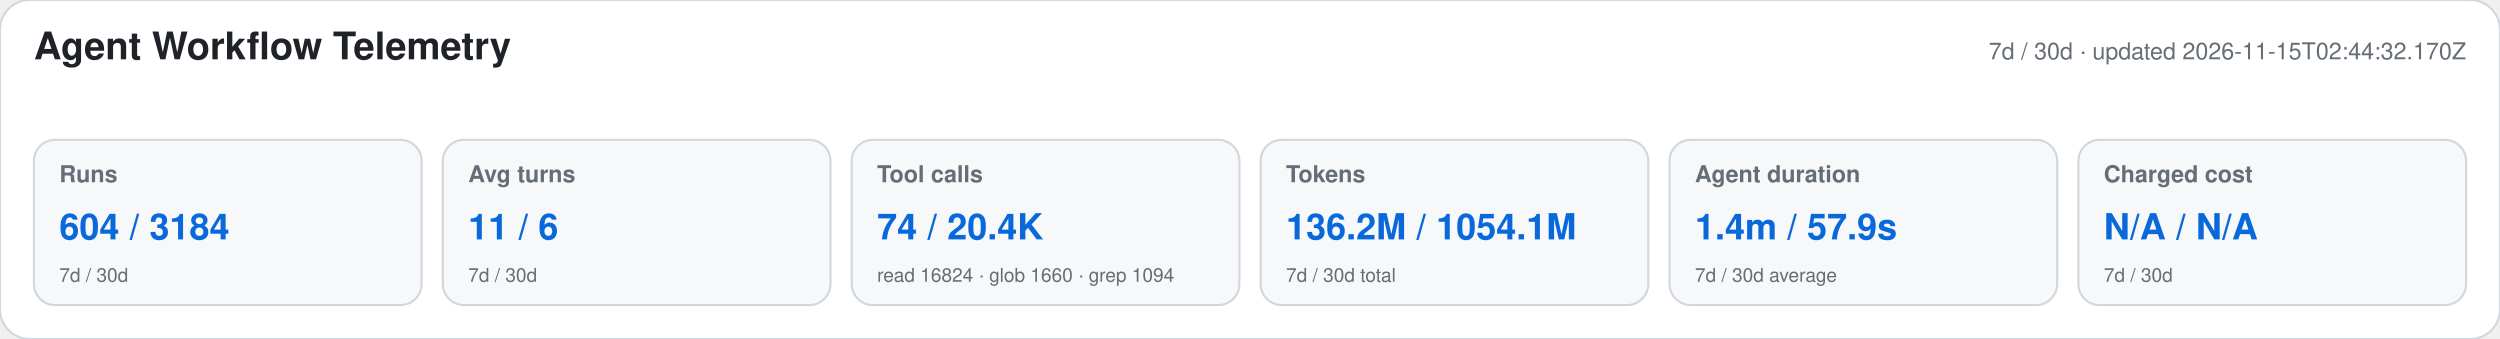
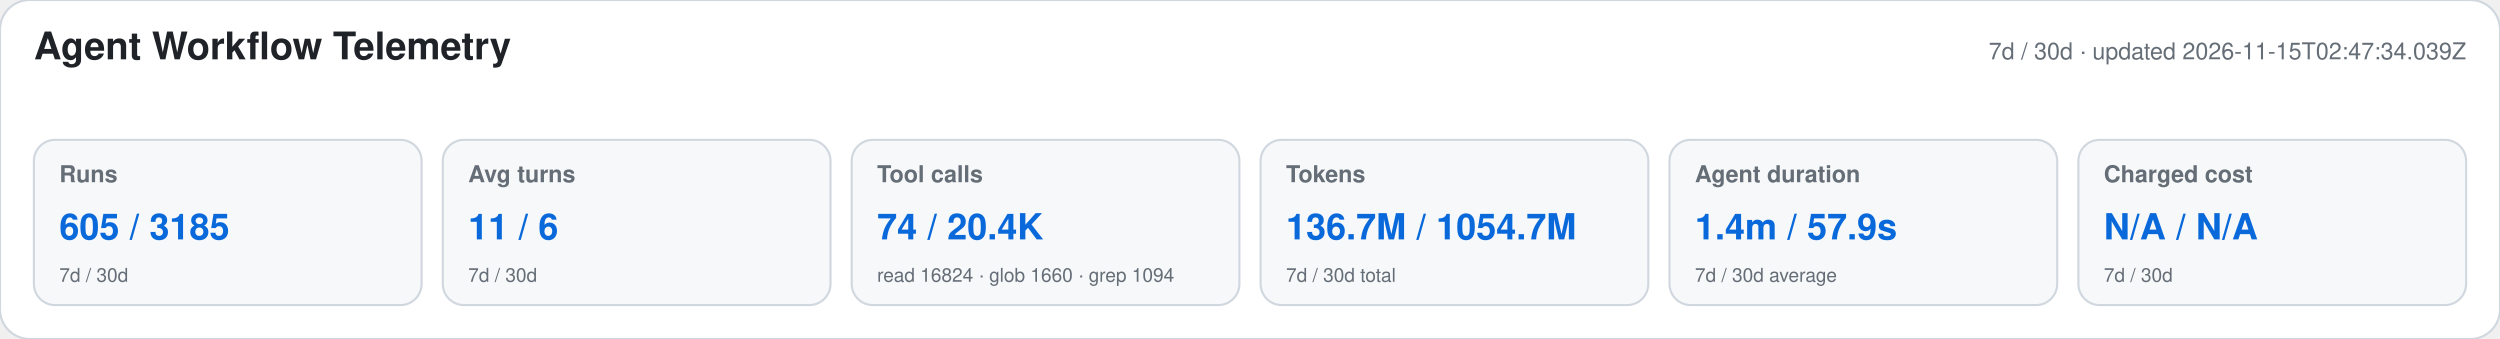
<svg xmlns="http://www.w3.org/2000/svg" width="1180" height="160" viewBox="0 0 1180 160" role="img" aria-labelledby="title desc">
  <style>text{font-family:-apple-system,BlinkMacSystemFont,"Segoe UI",Helvetica,Arial,sans-serif}.heading{font-size:18px;font-weight:650;fill:#1f2328}.meta,.label,.secondary{fill:#656d76}.meta,.label{font-size:11px}.label{font-weight:600}.primary{font-size:17px;font-weight:700;fill:#0969da}.secondary{font-size:9px}</style>
  <rect width="1180" height="160" rx="14" fill="#ffffff" stroke="#d0d7de" />
  <text x="16" y="28" class="heading">Agent Workflow Telemetry</text>
-   <text x="1164" y="28" text-anchor="end" class="meta">7d / 30d · updated 2026-11-15T02:44:32.170Z</text>
+   <text x="1164" y="28" text-anchor="end" class="meta">7d / 30d · updated 2026-11-15T02:47:34.039Z</text>
  <g>
    <rect x="16" y="66" width="183" height="78" rx="10" fill="#f6f8fa" stroke="#d0d7de" />
    <text x="28" y="86" class="label">Runs</text>
-     <text x="28" y="113" class="primary">604 / 3184</text>
+     <text x="28" y="113" class="primary">605 / 3185</text>
    <text x="28" y="133" class="secondary">7d / 30d</text>
  </g>
  <g>
    <rect x="209" y="66" width="183" height="78" rx="10" fill="#f6f8fa" stroke="#d0d7de" />
    <text x="221" y="86" class="label">Avg turns</text>
    <text x="221" y="113" class="primary">11 / 6</text>
    <text x="221" y="133" class="secondary">7d / 30d</text>
  </g>
  <g>
    <rect x="402" y="66" width="183" height="78" rx="10" fill="#f6f8fa" stroke="#d0d7de" />
    <text x="414" y="86" class="label">Tool calls</text>
    <text x="414" y="113" class="primary">74 / 20.4K</text>
    <text x="414" y="133" class="secondary">read 16824 · glob 1660 · grep 1094</text>
  </g>
  <g>
    <rect x="595" y="66" width="183" height="78" rx="10" fill="#f6f8fa" stroke="#d0d7de" />
    <text x="607" y="86" class="label">Tokens</text>
-     <text x="607" y="113" class="primary">136.2M / 1054.1M</text>
+     <text x="607" y="113" class="primary">136.7M / 1054.7M</text>
    <text x="607" y="133" class="secondary">7d / 30d total</text>
  </g>
  <g>
    <rect x="788" y="66" width="183" height="78" rx="10" fill="#f6f8fa" stroke="#d0d7de" />
    <text x="800" y="86" class="label">Agent duration</text>
    <text x="800" y="113" class="primary">1.4m / 57.9s</text>
    <text x="800" y="133" class="secondary">7d / 30d average</text>
  </g>
  <g>
    <rect x="981" y="66" width="183" height="78" rx="10" fill="#f6f8fa" stroke="#d0d7de" />
    <text x="993" y="86" class="label">Charged cost</text>
    <text x="993" y="113" class="primary">N/A / N/A</text>
    <text x="993" y="133" class="secondary">7d / 30d</text>
  </g>
</svg>
